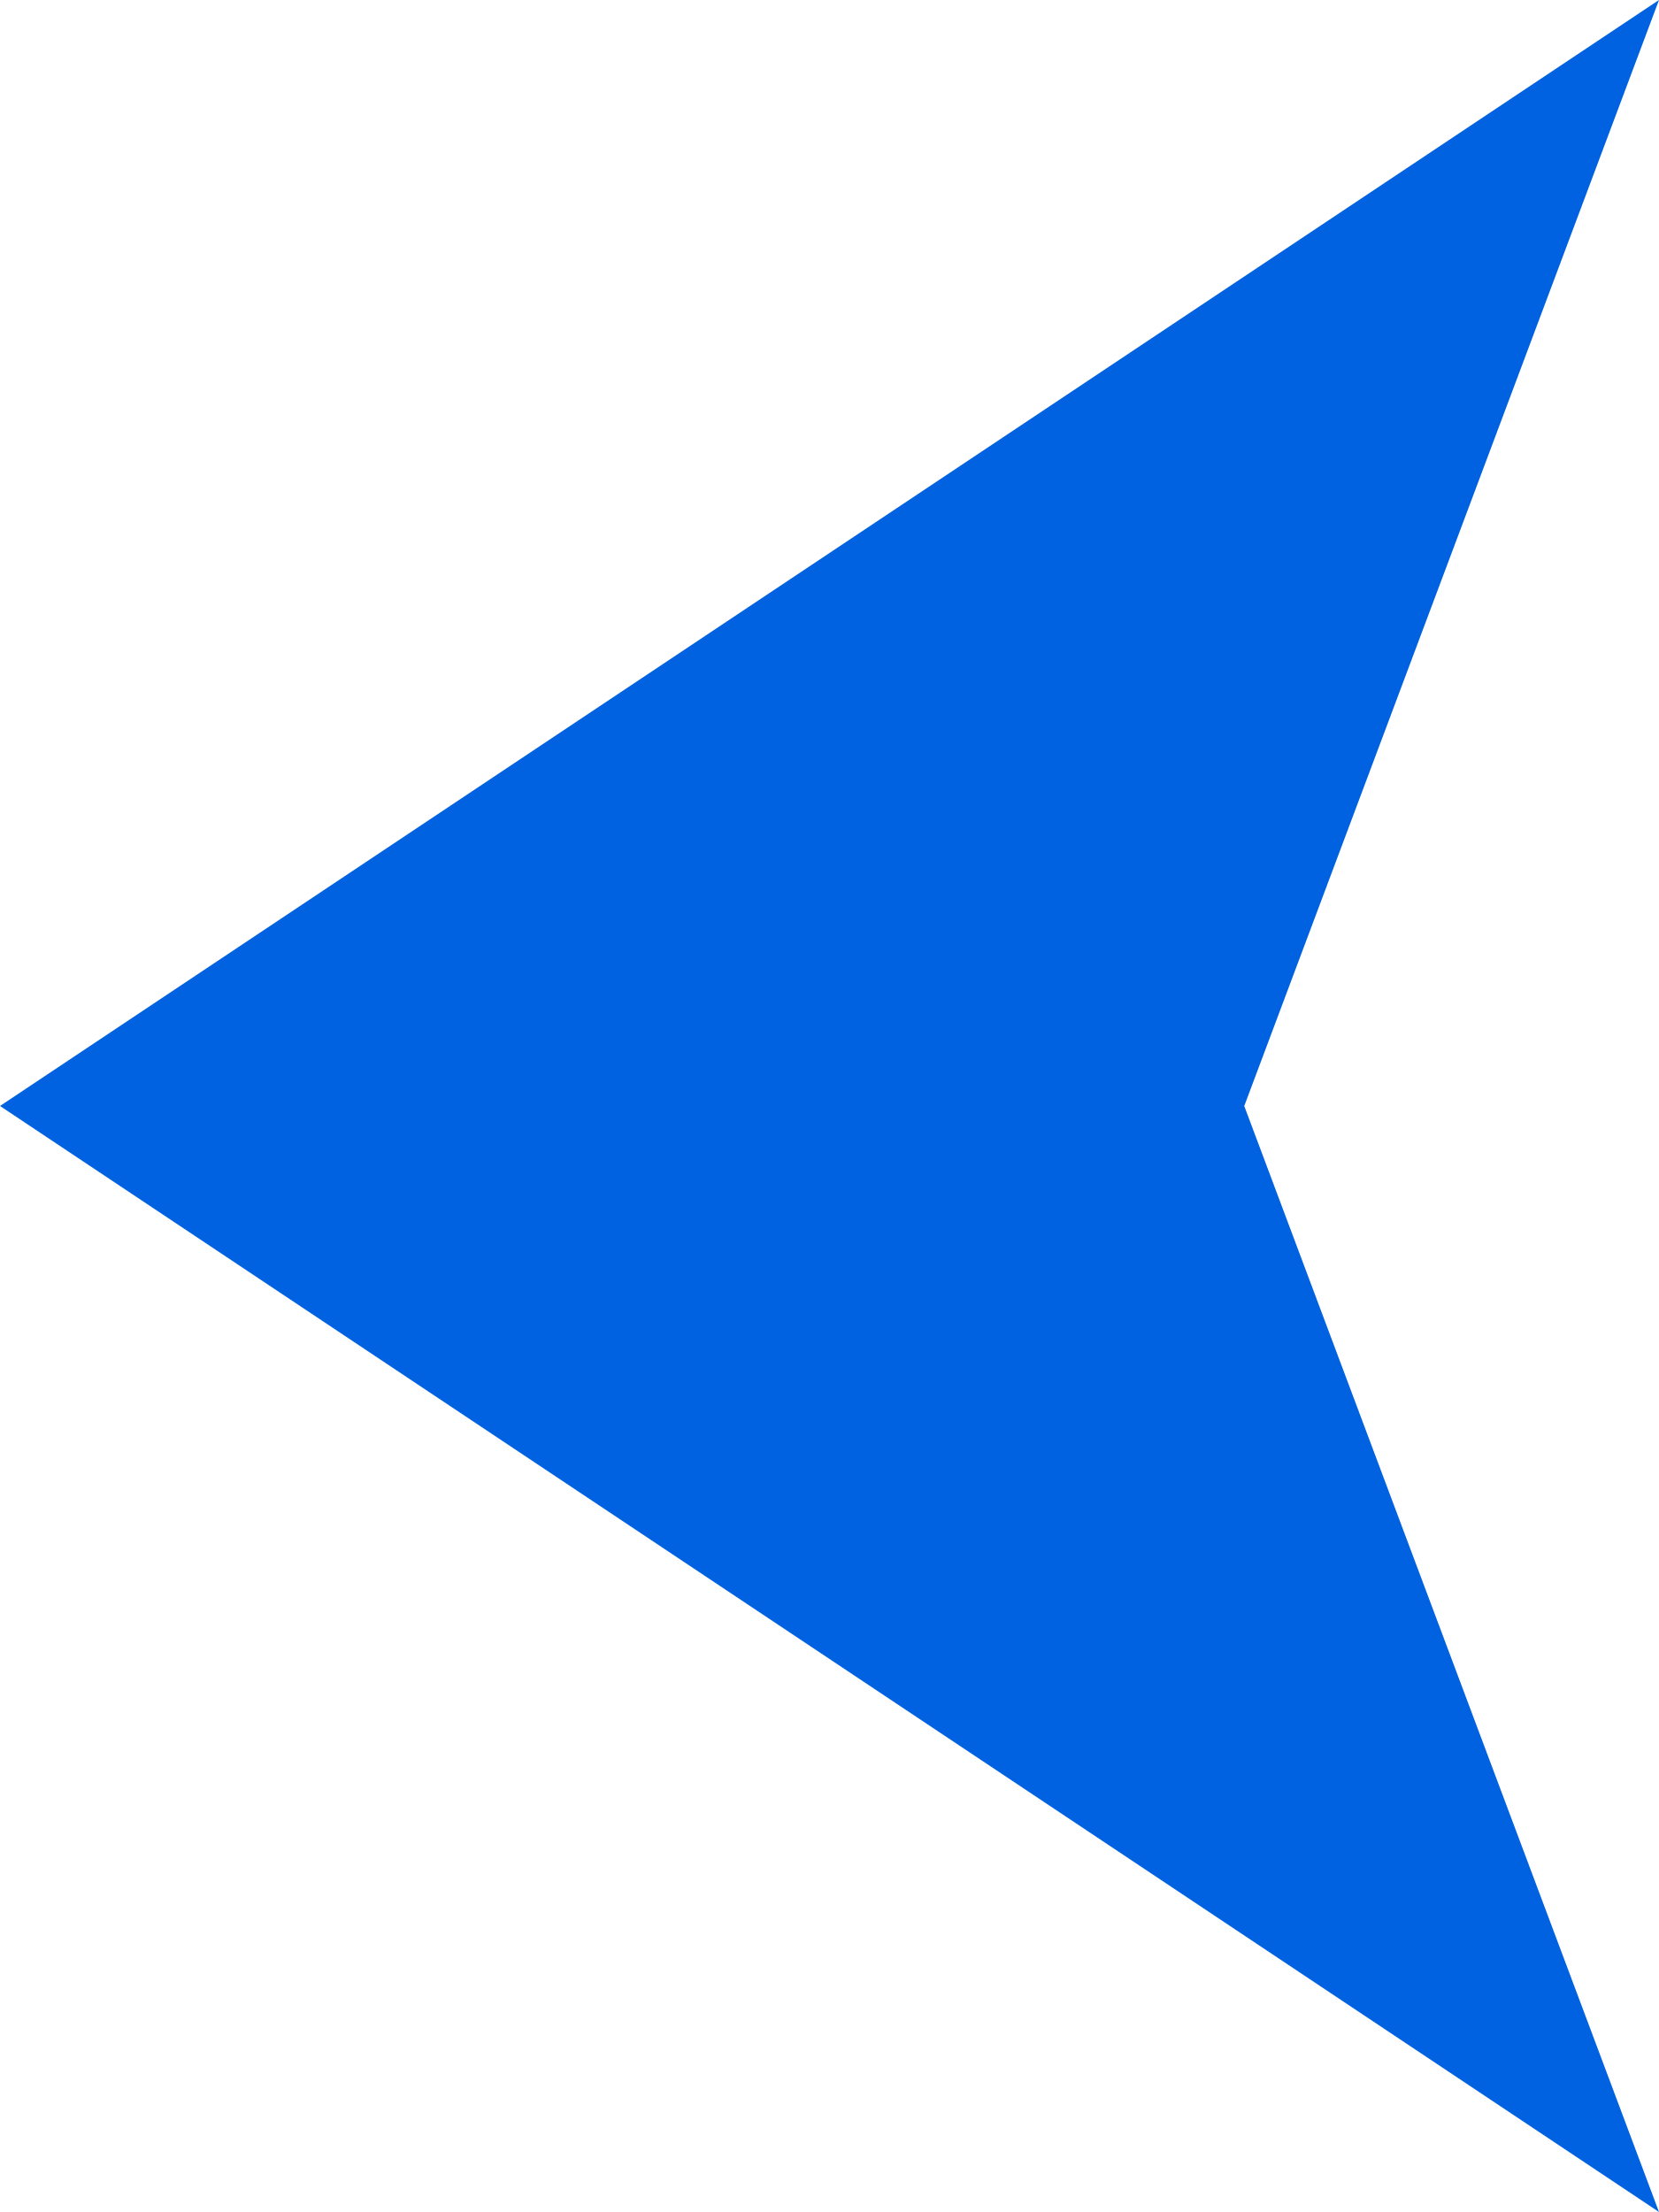
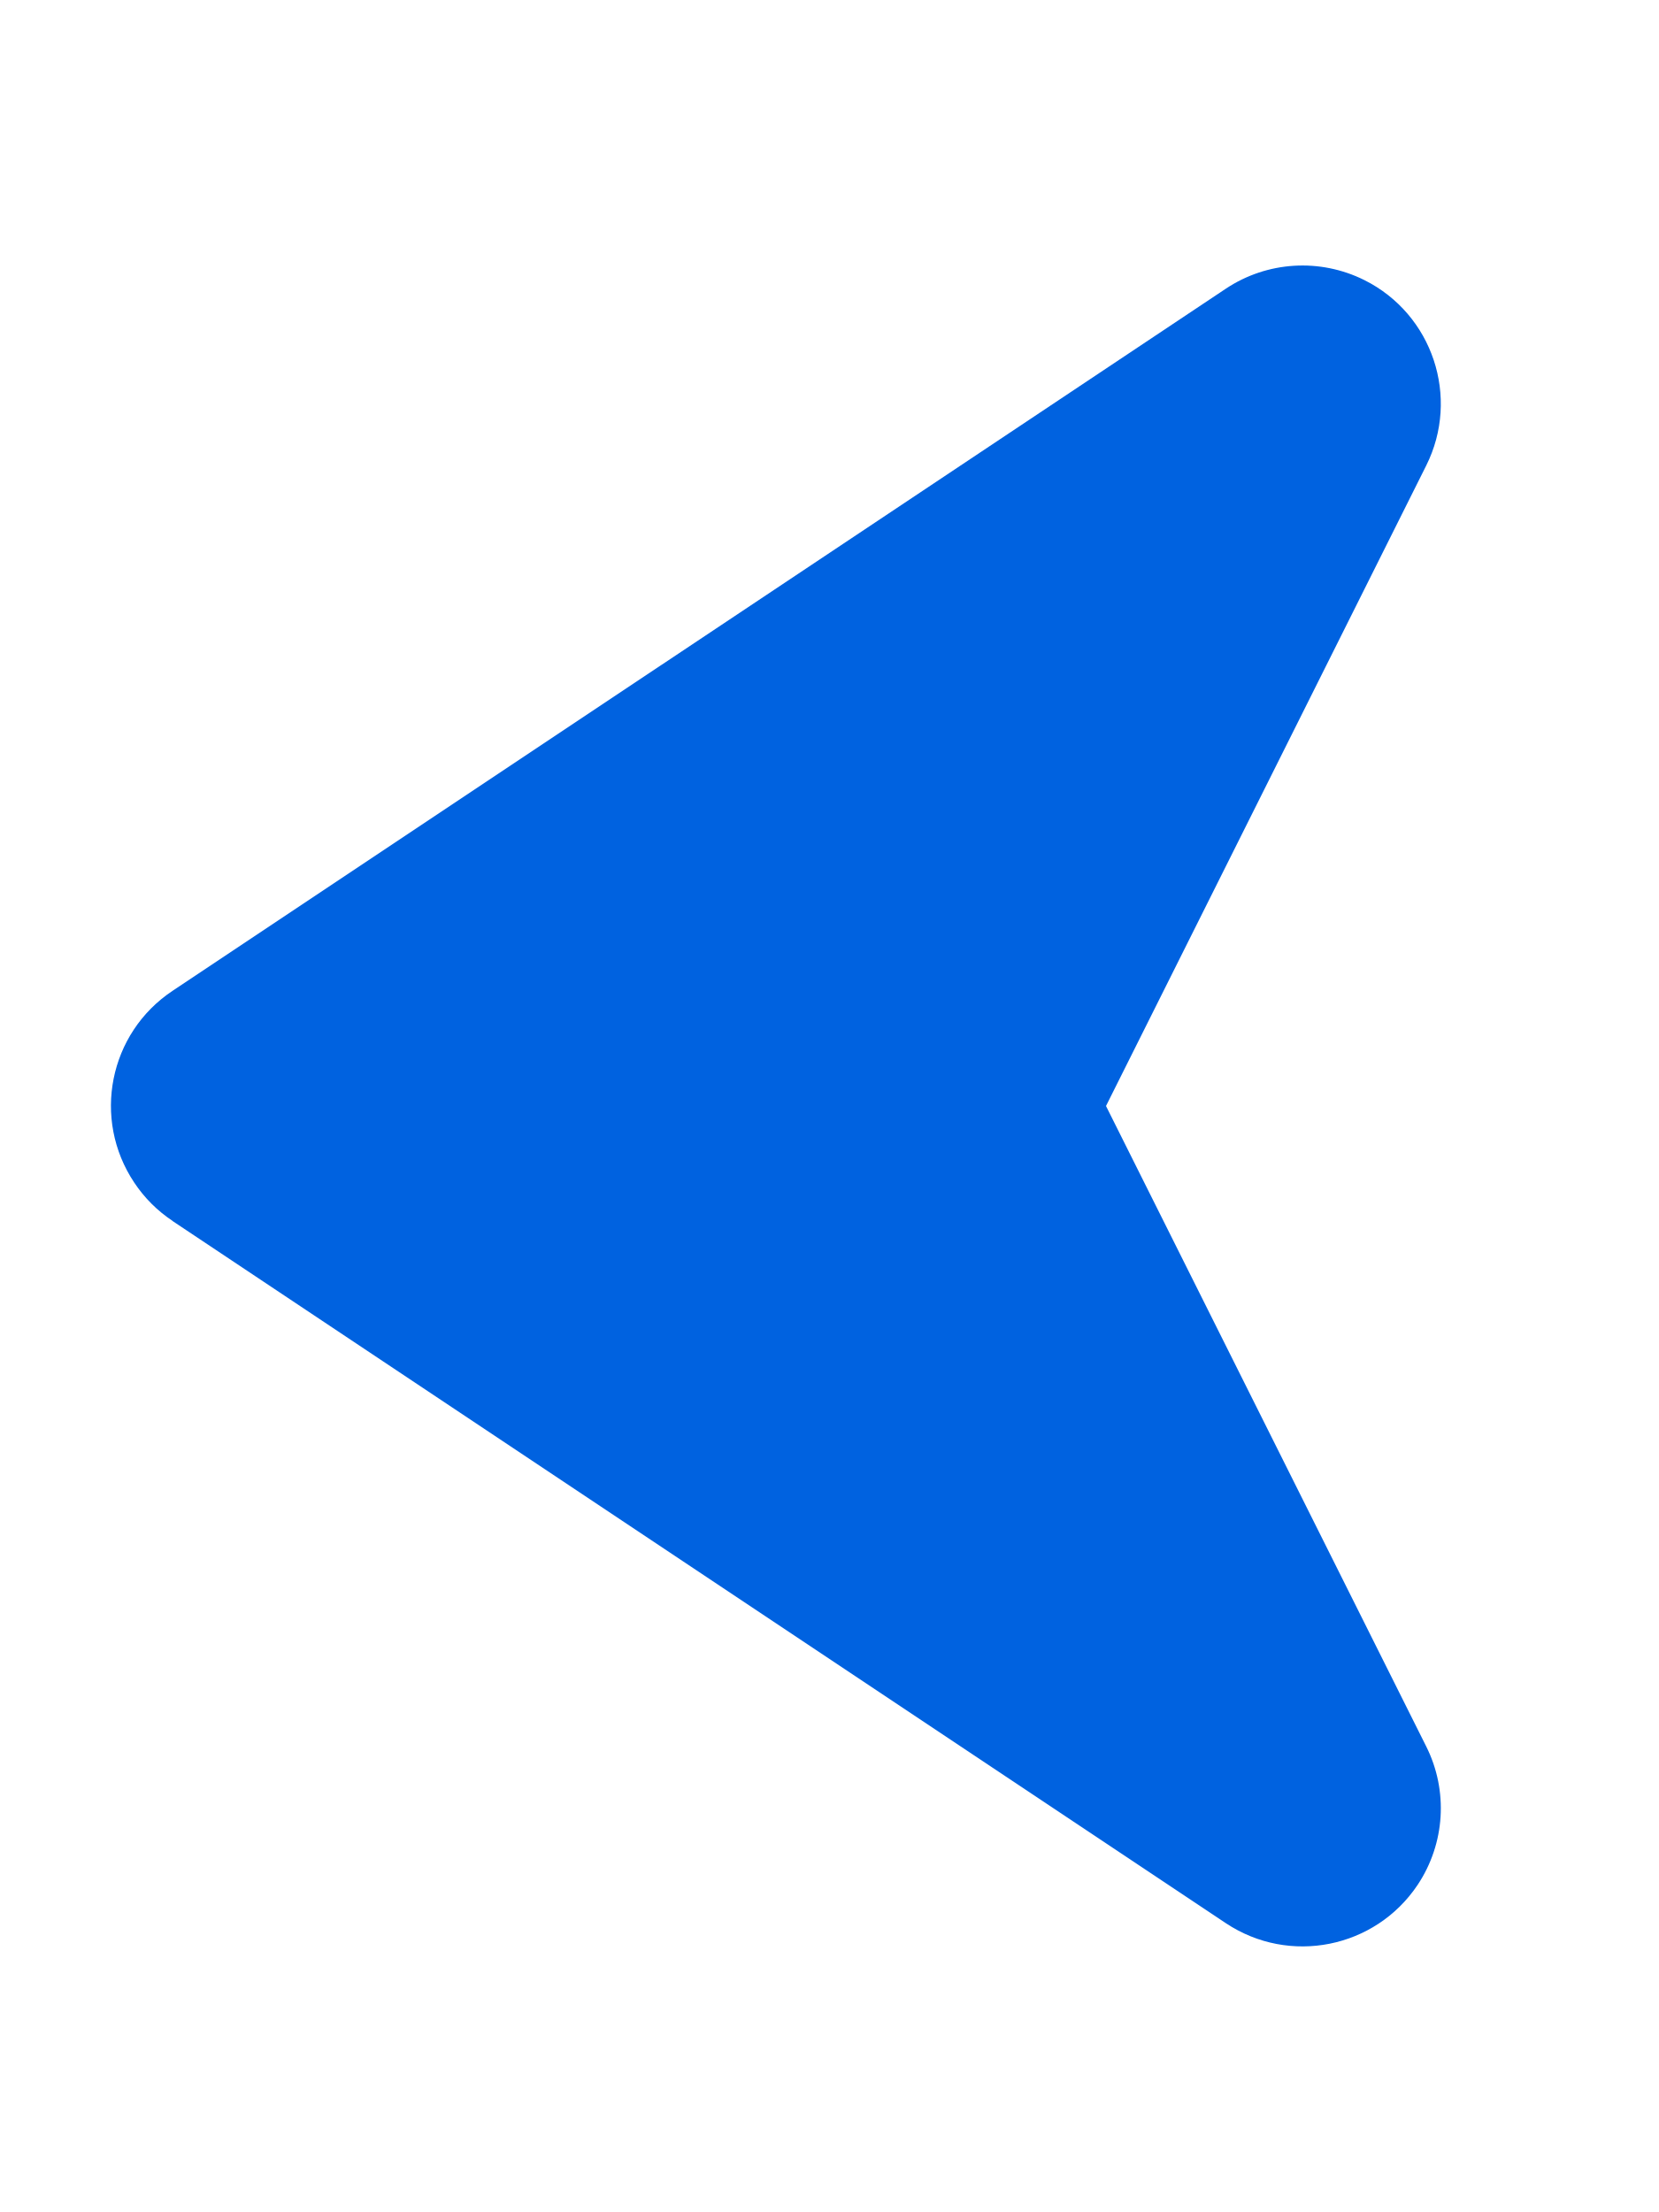
<svg xmlns="http://www.w3.org/2000/svg" height="16" viewBox="0 0 12 16" width="12">
-   <path d="m6 2 8 12-8-3-8 3z" fill="#0062e0" fill-rule="evenodd" transform="matrix(0 1 1 0 -2 2)" />
+   <path d="m6.832 3.248 5.079 7.619c.306.46.182 1.08-.277 1.387-.299.199-.681.223-1.002.062l-4.632-2.316-4.632 2.316c-.494.247-1.095.047-1.342-.447-.16-.321-.137-.703.062-1.002l5.079-7.619c.306-.46.927-.584 1.387-.277.11.073.204.167.277.277z" fill="#0062e0" fill-rule="evenodd" transform="matrix(0 1 1 0 -2 2)" />
</svg>
